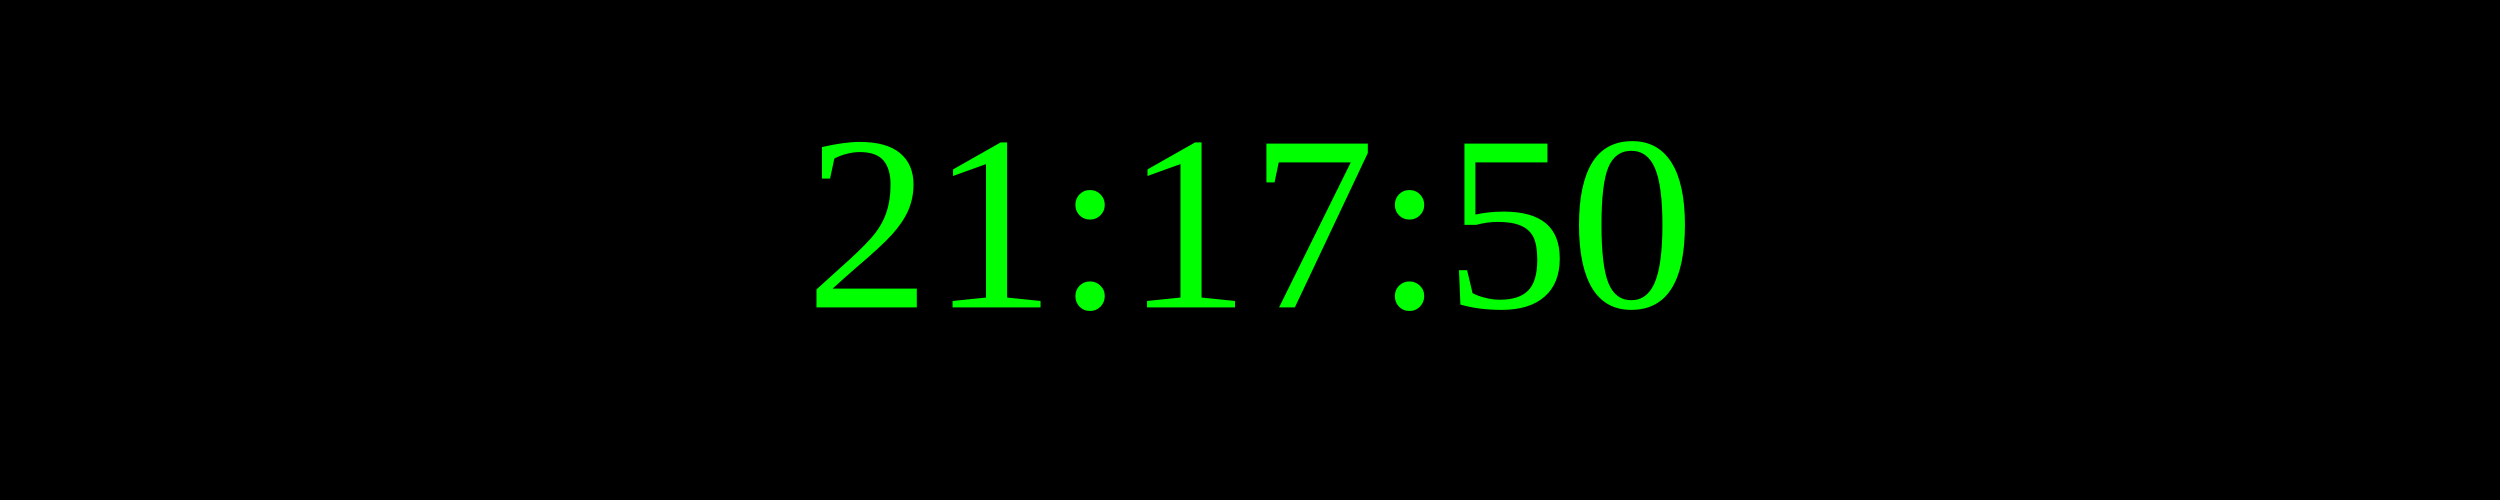
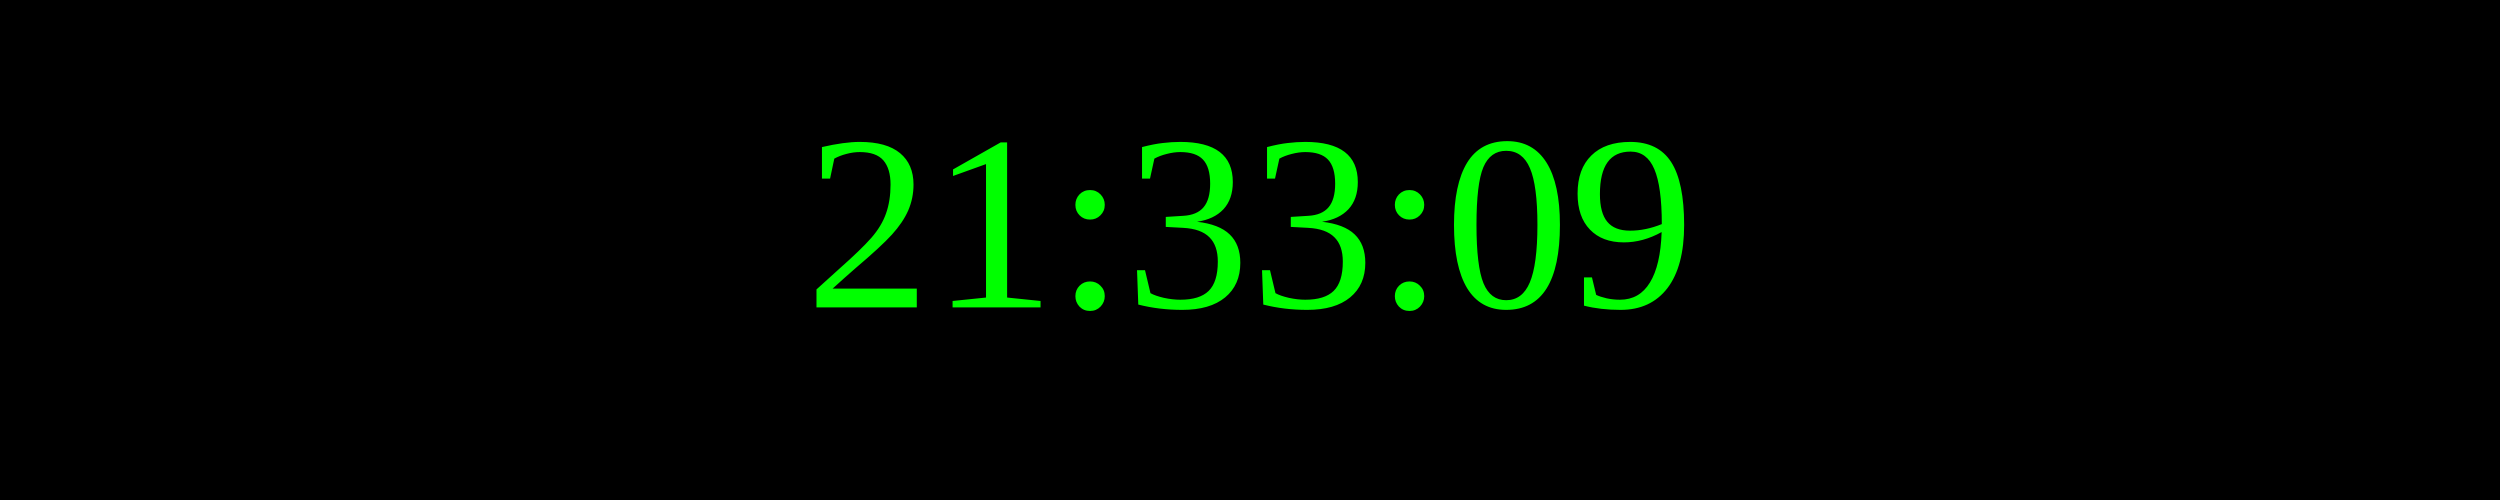
<svg xmlns="http://www.w3.org/2000/svg" width="250" height="50">
  <rect width="100%" height="100%" fill="black" />
  <text x="50%" y="50%" font-size="25" fill="lime" text-anchor="middle" dominant-baseline="middle">
- 21:17:50
+ 21:33:09
</text>
</svg>
